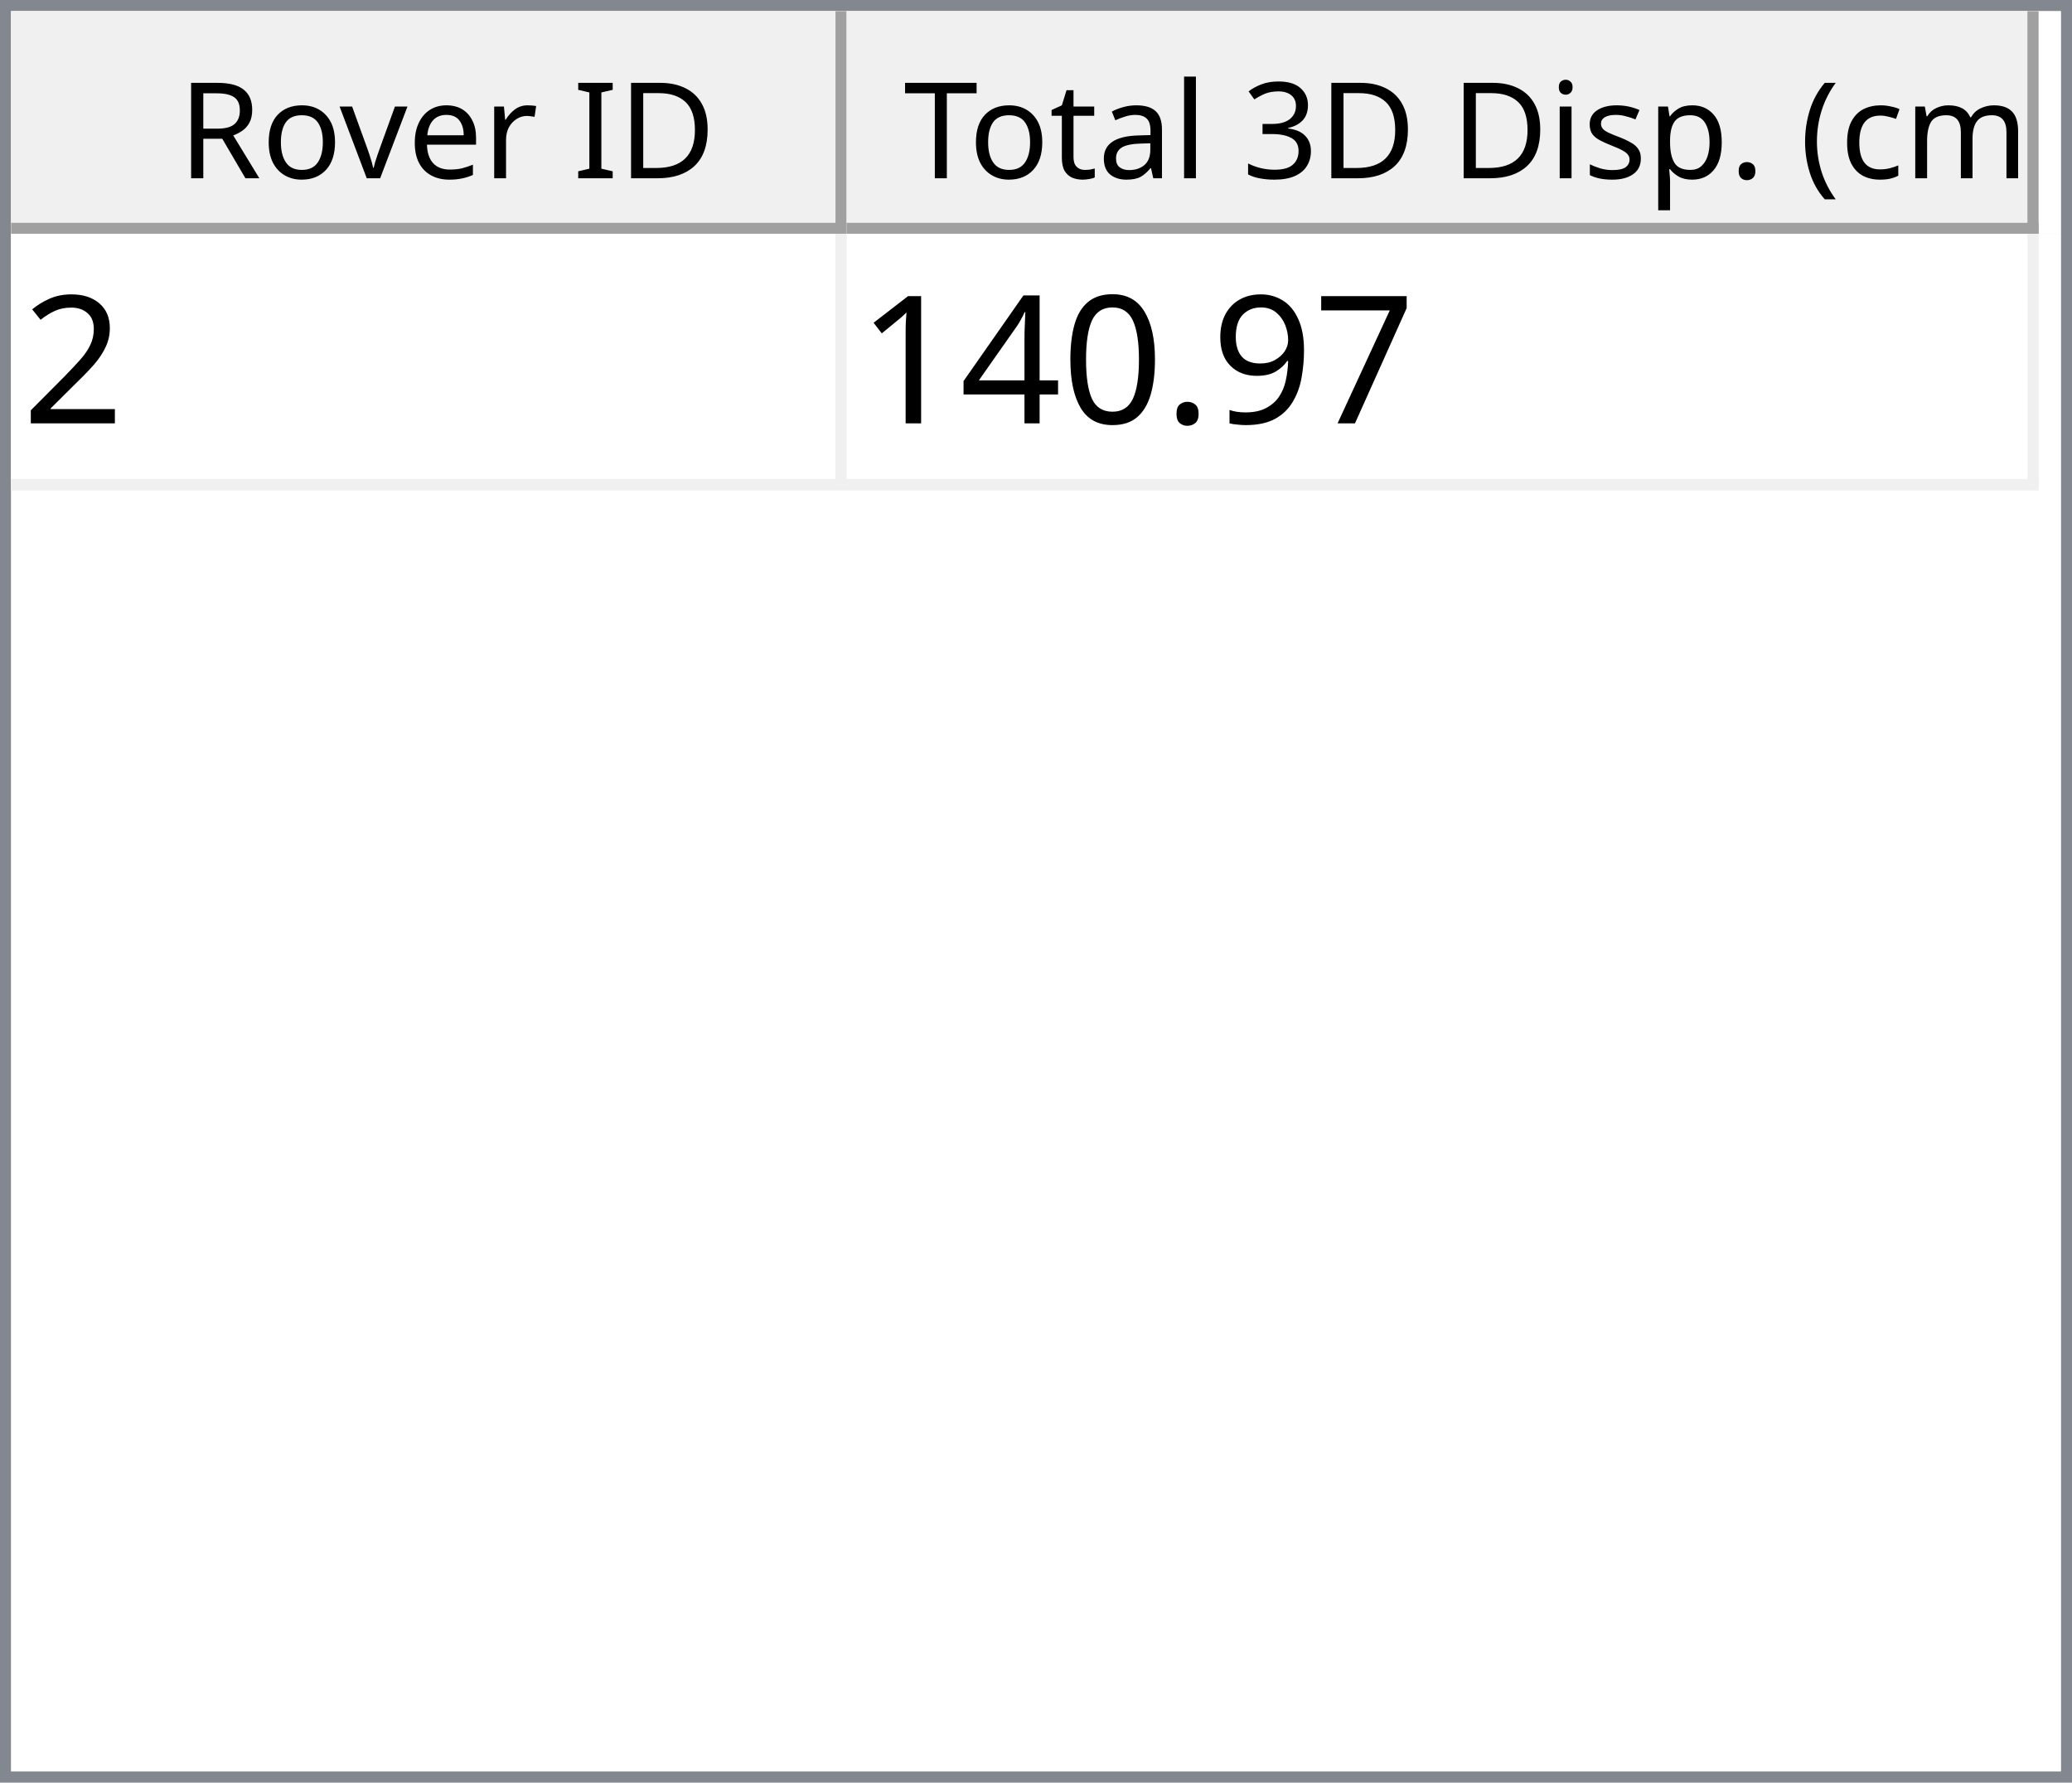
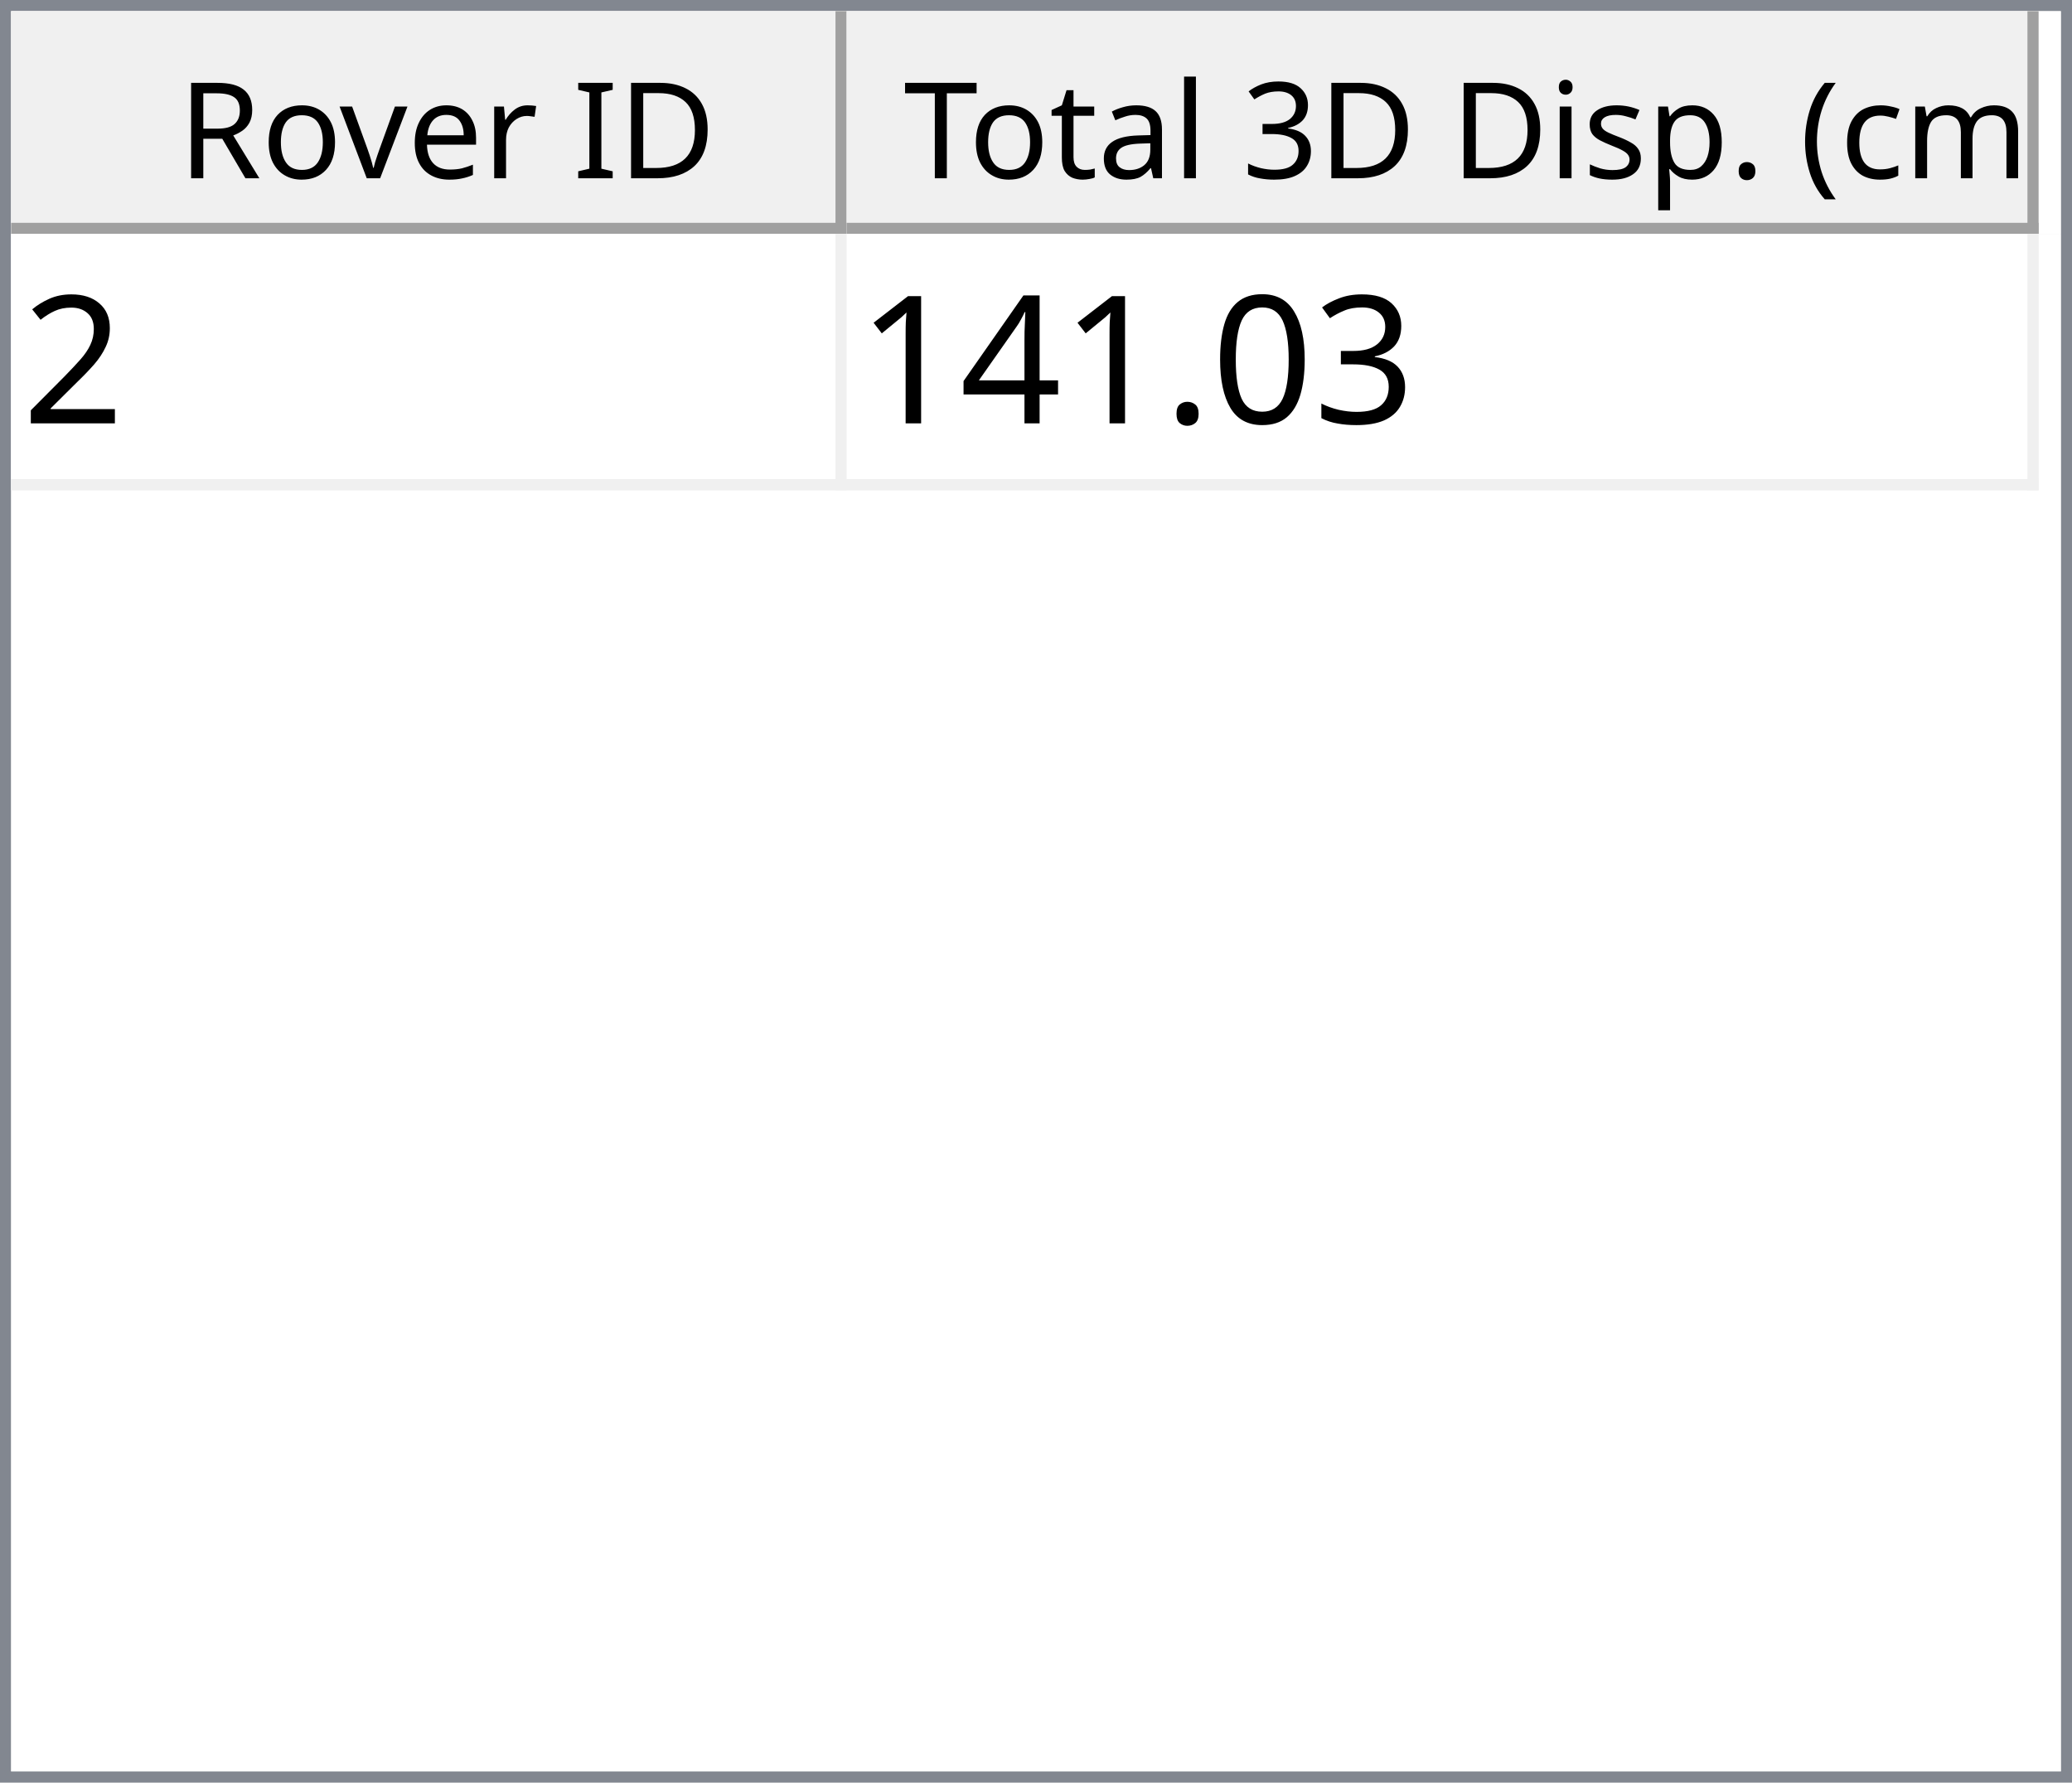
<svg xmlns="http://www.w3.org/2000/svg" style="fill-opacity:1; color-rendering:auto; color-interpolation:auto; text-rendering:auto; stroke:black; stroke-linecap:square; stroke-miterlimit:10; shape-rendering:auto; stroke-opacity:1; fill:black; stroke-dasharray:none; font-weight:normal; stroke-width:1; font-family:'Dialog'; font-style:normal; stroke-linejoin:miter; font-size:12px; stroke-dashoffset:0; image-rendering:auto;" width="186" height="160">
  <defs id="genericDefs" />
  <g>
    <defs id="defs1">
      <clipPath clipPathUnits="userSpaceOnUse" id="clipPath1">
        <path d="M0 0 L186 0 L186 160 L0 160 L0 0 Z" />
      </clipPath>
      <clipPath clipPathUnits="userSpaceOnUse" id="clipPath2">
        <path d="M0 0 L0 160 L186 160 L186 0 Z" />
      </clipPath>
      <clipPath clipPathUnits="userSpaceOnUse" id="clipPath3">
        <path d="M0 0 L0 20 L184 20 L184 0 Z" />
      </clipPath>
      <clipPath clipPathUnits="userSpaceOnUse" id="clipPath4">
        <path d="M0 0 L0 20 L75 20 L75 0 Z" />
      </clipPath>
      <clipPath clipPathUnits="userSpaceOnUse" id="clipPath5">
        <path d="M1 1 L1 19 L74 19 L74 1 Z" />
      </clipPath>
      <clipPath clipPathUnits="userSpaceOnUse" id="clipPath6">
        <path d="M0 0 L0 18 L73 18 L73 0 Z" />
      </clipPath>
      <clipPath clipPathUnits="userSpaceOnUse" id="clipPath7">
        <path d="M-0.5 -0.5 L-0.5 19.5 L74.5 19.5 L74.5 -0.5 Z" />
      </clipPath>
      <clipPath clipPathUnits="userSpaceOnUse" id="clipPath8">
        <path d="M0 0 L0 20 L107 20 L107 0 Z" />
      </clipPath>
      <clipPath clipPathUnits="userSpaceOnUse" id="clipPath9">
        <path d="M1 1 L1 19 L106 19 L106 1 Z" />
      </clipPath>
      <clipPath clipPathUnits="userSpaceOnUse" id="clipPath10">
        <path d="M0 0 L0 18 L105 18 L105 0 Z" />
      </clipPath>
      <clipPath clipPathUnits="userSpaceOnUse" id="clipPath11">
        <path d="M-0.5 -0.5 L-0.5 19.5 L106.5 19.5 L106.5 -0.5 Z" />
      </clipPath>
      <clipPath clipPathUnits="userSpaceOnUse" id="clipPath12">
        <path d="M0 0 L0 138 L184 138 L184 0 Z" />
      </clipPath>
      <clipPath clipPathUnits="userSpaceOnUse" id="clipPath13">
        <path d="M0 0 L0 23 L182 23 L182 0 Z" />
      </clipPath>
      <clipPath clipPathUnits="userSpaceOnUse" id="clipPath14">
        <path d="M-0.5 -0.5 L-0.5 22.5 L181.5 22.5 L181.5 -0.5 Z" />
      </clipPath>
      <clipPath clipPathUnits="userSpaceOnUse" id="clipPath15">
        <path d="M0 0 L0 22 L74 22 L74 0 Z" />
      </clipPath>
      <clipPath clipPathUnits="userSpaceOnUse" id="clipPath16">
        <path d="M0 0 L0 22 L106 22 L106 0 Z" />
      </clipPath>
      <font horiz-adv-x="64.551" id="font1">
        <font-face ascent="107.91" descent="25.098" units-per-em="100" style="font-style:normal; font-family:Segoe UI; font-weight:normal;" />
        <missing-glyph horiz-adv-x="64.551" d="M8.109 0 L8.109 68.266 L56.453 68.266 L56.453 0 L8.109 0 ZM15.328 7.234 L49.219 7.234 L49.219 61.031 L15.328 61.031 L15.328 7.234 Z" />
        <glyph unicode="D" horiz-adv-x="70.117" d="M9.188 0 L9.188 70.016 L28.516 70.016 Q65.531 70.016 65.531 35.891 Q65.531 19.672 55.25 9.836 Q44.969 0 27.734 0 L9.188 0 ZM17.391 62.594 L17.391 7.422 L27.828 7.422 Q41.609 7.422 49.273 14.797 Q56.938 22.172 56.938 35.688 Q56.938 62.594 28.328 62.594 L17.391 62.594 Z" />
        <glyph unicode="I" horiz-adv-x="26.611" d="M17.391 0 L9.188 0 L9.188 70.016 L17.391 70.016 L17.391 0 Z" />
        <glyph unicode=" " horiz-adv-x="27.393" d="" />
        <glyph unicode="r" horiz-adv-x="34.766" d="M34.188 41.891 Q32.078 43.5 28.125 43.5 Q23 43.5 19.555 38.672 Q16.109 33.844 16.109 25.484 L16.109 0 L8.109 0 L8.109 50 L16.109 50 L16.109 39.703 L16.312 39.703 Q18.016 44.969 21.531 47.922 Q25.047 50.875 29.391 50.875 Q32.516 50.875 34.188 50.203 L34.188 41.891 Z" />
        <glyph unicode="e" horiz-adv-x="52.295" d="M48.297 23 L12.984 23 Q13.188 14.656 17.484 10.109 Q21.781 5.562 29.297 5.562 Q37.75 5.562 44.828 11.141 L44.828 3.609 Q38.234 -1.172 27.391 -1.172 Q16.797 -1.172 10.742 5.641 Q4.688 12.453 4.688 24.812 Q4.688 36.469 11.305 43.82 Q17.922 51.172 27.734 51.172 Q37.547 51.172 42.922 44.828 Q48.297 38.484 48.297 27.203 L48.297 23 ZM40.094 29.781 Q40.047 36.719 36.75 40.578 Q33.453 44.438 27.594 44.438 Q21.922 44.438 17.969 40.383 Q14.016 36.328 13.094 29.781 L40.094 29.781 Z" />
        <glyph unicode="v" horiz-adv-x="47.9" d="M47.406 50 L27.484 0 L19.625 0 L0.688 50 L9.469 50 L22.172 13.672 Q23.578 9.672 23.922 6.688 L24.125 6.688 Q24.609 10.453 25.688 13.484 L38.969 50 L47.406 50 Z" />
        <glyph unicode="o" horiz-adv-x="58.594" d="M29 -1.172 Q17.922 -1.172 11.305 5.836 Q4.688 12.844 4.688 24.422 Q4.688 37.016 11.57 44.094 Q18.453 51.172 30.172 51.172 Q41.359 51.172 47.633 44.289 Q53.906 37.406 53.906 25.203 Q53.906 13.234 47.141 6.031 Q40.375 -1.172 29 -1.172 ZM29.594 44.438 Q21.875 44.438 17.383 39.188 Q12.891 33.938 12.891 24.703 Q12.891 15.828 17.43 10.695 Q21.969 5.562 29.594 5.562 Q37.359 5.562 41.531 10.594 Q45.703 15.625 45.703 24.906 Q45.703 34.281 41.531 39.359 Q37.359 44.438 29.594 44.438 Z" />
        <glyph unicode="R" horiz-adv-x="59.814" d="M59.375 0 L49.609 0 L37.891 19.625 Q36.281 22.359 34.766 24.289 Q33.25 26.219 31.664 27.438 Q30.078 28.656 28.25 29.219 Q26.422 29.781 24.125 29.781 L17.391 29.781 L17.391 0 L9.188 0 L9.188 70.016 L30.078 70.016 Q34.672 70.016 38.555 68.867 Q42.438 67.719 45.289 65.375 Q48.141 63.031 49.758 59.547 Q51.375 56.062 51.375 51.375 Q51.375 47.703 50.273 44.656 Q49.172 41.609 47.148 39.211 Q45.125 36.812 42.266 35.133 Q39.406 33.453 35.844 32.516 L35.844 32.328 Q37.594 31.547 38.891 30.547 Q40.188 29.547 41.359 28.18 Q42.531 26.812 43.68 25.078 Q44.828 23.344 46.234 21.047 L59.375 0 ZM17.391 62.594 L17.391 37.203 L28.516 37.203 Q31.594 37.203 34.203 38.133 Q36.812 39.062 38.719 40.797 Q40.625 42.531 41.703 45.047 Q42.781 47.562 42.781 50.688 Q42.781 56.297 39.141 59.445 Q35.5 62.594 28.609 62.594 L17.391 62.594 Z" />
        <glyph unicode=")" horiz-adv-x="30.176" d="M8.297 -15.922 L1.172 -15.922 Q16.406 2.344 16.406 26.812 Q16.406 51.469 1.078 70.016 L8.297 70.016 Q23.531 52.156 23.531 26.703 Q23.531 1.375 8.297 -15.922 Z" />
        <glyph unicode="m" horiz-adv-x="86.133" d="M79.109 0 L71.094 0 L71.094 28.719 Q71.094 37.016 68.531 40.727 Q65.969 44.438 59.906 44.438 Q54.781 44.438 51.195 39.75 Q47.609 35.062 47.609 28.516 L47.609 0 L39.594 0 L39.594 29.688 Q39.594 44.438 28.219 44.438 Q22.953 44.438 19.531 40.016 Q16.109 35.594 16.109 28.516 L16.109 0 L8.109 0 L8.109 50 L16.109 50 L16.109 42.094 L16.312 42.094 Q21.625 51.172 31.844 51.172 Q36.969 51.172 40.773 48.312 Q44.578 45.453 46 40.828 Q51.562 51.172 62.594 51.172 Q79.109 51.172 79.109 30.812 L79.109 0 Z" />
        <glyph unicode="c" horiz-adv-x="46.191" d="M42.188 2.297 Q36.422 -1.172 28.516 -1.172 Q17.828 -1.172 11.258 5.789 Q4.688 12.75 4.688 23.828 Q4.688 36.188 11.766 43.68 Q18.844 51.172 30.672 51.172 Q37.25 51.172 42.281 48.734 L42.281 40.531 Q36.719 44.438 30.375 44.438 Q22.703 44.438 17.797 38.945 Q12.891 33.453 12.891 24.516 Q12.891 15.719 17.508 10.641 Q22.125 5.562 29.891 5.562 Q36.422 5.562 42.188 9.906 L42.188 2.297 Z" />
        <glyph unicode="(" horiz-adv-x="30.176" d="M29.109 -15.922 L21.969 -15.922 Q6.844 1.375 6.844 26.703 Q6.844 52.156 21.969 70.016 L29.203 70.016 Q13.875 51.469 13.875 26.812 Q13.875 2.344 29.109 -15.922 Z" />
        <glyph unicode="." horiz-adv-x="21.68" d="M10.891 -1.078 Q8.641 -1.078 7.055 0.539 Q5.469 2.156 5.469 4.391 Q5.469 6.641 7.055 8.273 Q8.641 9.906 10.891 9.906 Q13.188 9.906 14.797 8.273 Q16.406 6.641 16.406 4.391 Q16.406 2.156 14.797 0.539 Q13.188 -1.078 10.891 -1.078 Z" />
        <glyph unicode="p" horiz-adv-x="58.789" d="M16.312 7.234 L16.109 7.234 L16.109 -23 L8.109 -23 L8.109 50 L16.109 50 L16.109 41.219 L16.312 41.219 Q22.219 51.172 33.594 51.172 Q43.266 51.172 48.688 44.461 Q54.109 37.75 54.109 26.469 Q54.109 13.922 48 6.375 Q41.891 -1.172 31.297 -1.172 Q21.578 -1.172 16.312 7.234 ZM16.109 27.391 L16.109 20.406 Q16.109 14.203 20.141 9.883 Q24.172 5.562 30.375 5.562 Q37.641 5.562 41.773 11.133 Q45.906 16.703 45.906 26.609 Q45.906 34.969 42.047 39.703 Q38.188 44.438 31.594 44.438 Q24.609 44.438 20.359 39.578 Q16.109 34.719 16.109 27.391 Z" />
        <glyph unicode="s" horiz-adv-x="42.432" d="M5.078 1.812 L5.078 10.406 Q11.625 5.562 19.484 5.562 Q30.031 5.562 30.031 12.594 Q30.031 14.594 29.125 15.992 Q28.219 17.391 26.68 18.461 Q25.141 19.531 23.07 20.383 Q21 21.234 18.609 22.172 Q15.281 23.484 12.766 24.828 Q10.25 26.172 8.57 27.859 Q6.891 29.547 6.031 31.695 Q5.172 33.844 5.172 36.719 Q5.172 40.234 6.789 42.945 Q8.406 45.656 11.086 47.484 Q13.766 49.312 17.211 50.242 Q20.656 51.172 24.312 51.172 Q30.812 51.172 35.938 48.922 L35.938 40.828 Q30.422 44.438 23.25 44.438 Q21 44.438 19.195 43.922 Q17.391 43.406 16.094 42.477 Q14.797 41.547 14.086 40.258 Q13.375 38.969 13.375 37.406 Q13.375 35.453 14.086 34.133 Q14.797 32.812 16.164 31.789 Q17.531 30.766 19.484 29.938 Q21.438 29.109 23.922 28.125 Q27.25 26.859 29.883 25.516 Q32.516 24.172 34.375 22.484 Q36.234 20.797 37.234 18.602 Q38.234 16.406 38.234 13.375 Q38.234 9.672 36.602 6.938 Q34.969 4.203 32.234 2.398 Q29.5 0.594 25.93 -0.289 Q22.359 -1.172 18.453 -1.172 Q10.75 -1.172 5.078 1.812 Z" />
        <glyph unicode="i" horiz-adv-x="24.219" d="M12.203 62.703 Q10.062 62.703 8.547 64.164 Q7.031 65.625 7.031 67.875 Q7.031 70.125 8.547 71.609 Q10.062 73.094 12.203 73.094 Q14.406 73.094 15.945 71.609 Q17.484 70.125 17.484 67.875 Q17.484 65.719 15.945 64.211 Q14.406 62.703 12.203 62.703 ZM16.109 0 L8.109 0 L8.109 50 L16.109 50 L16.109 0 Z" />
        <glyph unicode="3" horiz-adv-x="53.906" d="M46.531 19.828 Q46.531 15.094 44.75 11.211 Q42.969 7.328 39.719 4.57 Q36.469 1.812 31.93 0.297 Q27.391 -1.219 21.922 -1.219 Q11.922 -1.219 6 2.594 L6 11.188 Q13.094 5.609 22.219 5.609 Q25.875 5.609 28.828 6.539 Q31.781 7.469 33.906 9.227 Q36.031 10.984 37.18 13.477 Q38.328 15.969 38.328 19.094 Q38.328 32.812 18.797 32.812 L12.984 32.812 L12.984 39.594 L18.5 39.594 Q35.797 39.594 35.797 52.484 Q35.797 64.406 22.609 64.406 Q15.188 64.406 8.688 59.422 L8.688 67.188 Q15.375 71.188 24.609 71.188 Q29 71.188 32.57 69.969 Q36.141 68.75 38.68 66.555 Q41.219 64.359 42.609 61.281 Q44 58.203 44 54.5 Q44 40.672 30.031 36.719 L30.031 36.531 Q33.594 36.141 36.625 34.797 Q39.656 33.453 41.852 31.305 Q44.047 29.156 45.289 26.25 Q46.531 23.344 46.531 19.828 Z" />
        <glyph unicode="l" horiz-adv-x="24.219" d="M16.109 0 L8.109 0 L8.109 74.031 L16.109 74.031 L16.109 0 Z" />
        <glyph unicode="a" horiz-adv-x="50.879" d="M43.891 0 L35.891 0 L35.891 7.812 L35.688 7.812 Q30.469 -1.172 20.312 -1.172 Q12.844 -1.172 8.617 2.781 Q4.391 6.734 4.391 13.281 Q4.391 27.297 20.906 29.594 L35.891 31.688 Q35.891 44.438 25.594 44.438 Q16.547 44.438 9.281 38.281 L9.281 46.484 Q16.656 51.172 26.266 51.172 Q43.891 51.172 43.891 32.516 L43.891 0 ZM35.891 25.297 L23.828 23.641 Q18.266 22.859 15.43 20.875 Q12.594 18.891 12.594 13.875 Q12.594 10.203 15.211 7.883 Q17.828 5.562 22.172 5.562 Q28.125 5.562 32.008 9.742 Q35.891 13.922 35.891 20.312 L35.891 25.297 Z" />
        <glyph unicode="t" horiz-adv-x="33.887" d="M31.297 0.484 Q28.469 -1.078 23.828 -1.078 Q10.688 -1.078 10.688 13.578 L10.688 43.172 L2.094 43.172 L2.094 50 L10.688 50 L10.688 62.203 L18.703 64.797 L18.703 50 L31.297 50 L31.297 43.172 L18.703 43.172 L18.703 14.984 Q18.703 9.969 20.414 7.82 Q22.125 5.672 26.078 5.672 Q29.109 5.672 31.297 7.328 L31.297 0.484 Z" />
        <glyph unicode="T" horiz-adv-x="52.393" d="M50.594 62.594 L30.375 62.594 L30.375 0 L22.172 0 L22.172 62.594 L2 62.594 L2 70.016 L50.594 70.016 L50.594 62.594 Z" />
      </font>
      <font horiz-adv-x="75.0" id="font2">
        <font-face ascent="100.537" descent="21.973" units-per-em="100" style="font-style:normal; font-family:sans-serif; font-weight:normal;" />
        <missing-glyph horiz-adv-x="75.0" d="M12.5 0 L12.5 62.5 L62.5 62.5 L62.5 0 L12.5 0 ZM14.062 1.562 L60.938 1.562 L60.938 60.938 L14.062 60.938 L14.062 1.562 Z" />
        <glyph unicode="2" horiz-adv-x="55.615" d="M50.344 8.453 L50.344 0 L3.031 0 Q2.938 3.172 4.047 6.109 Q5.859 10.938 9.836 15.625 Q13.812 20.312 21.344 26.469 Q33.016 36.031 37.117 41.625 Q41.219 47.219 41.219 52.203 Q41.219 57.422 37.477 61.008 Q33.734 64.594 27.734 64.594 Q21.391 64.594 17.578 60.789 Q13.766 56.984 13.719 50.25 L4.688 51.172 Q5.609 61.281 11.664 66.578 Q17.719 71.875 27.938 71.875 Q38.234 71.875 44.242 66.164 Q50.25 60.453 50.25 52 Q50.25 47.703 48.492 43.555 Q46.734 39.406 42.656 34.812 Q38.578 30.219 29.109 22.219 Q21.188 15.578 18.945 13.211 Q16.703 10.844 15.234 8.453 L50.344 8.453 Z" />
-         <glyph unicode="7" horiz-adv-x="55.615" d="M4.734 62.203 L4.734 70.656 L51.078 70.656 L51.078 63.812 Q44.234 56.547 37.523 44.484 Q30.812 32.422 27.156 19.672 Q24.516 10.688 23.781 0 L14.75 0 Q14.891 8.453 18.062 20.414 Q21.234 32.375 27.172 43.484 Q33.109 54.594 39.797 62.203 L4.734 62.203 Z" />
-         <glyph unicode="9" horiz-adv-x="55.615" d="M5.469 16.547 L13.922 17.328 Q14.984 11.375 18.016 8.688 Q21.047 6 25.781 6 Q29.828 6 32.883 7.859 Q35.938 9.719 37.891 12.82 Q39.844 15.922 41.164 21.195 Q42.484 26.469 42.484 31.938 Q42.484 32.516 42.438 33.688 Q39.797 29.5 35.234 26.883 Q30.672 24.266 25.344 24.266 Q16.453 24.266 10.305 30.711 Q4.156 37.156 4.156 47.703 Q4.156 58.594 10.578 65.234 Q17 71.875 26.656 71.875 Q33.641 71.875 39.43 68.117 Q45.219 64.359 48.219 57.398 Q51.219 50.438 51.219 37.25 Q51.219 23.531 48.242 15.406 Q45.266 7.281 39.383 3.031 Q33.5 -1.219 25.594 -1.219 Q17.188 -1.219 11.867 3.445 Q6.547 8.109 5.469 16.547 ZM41.453 48.141 Q41.453 55.719 37.43 60.156 Q33.406 64.594 27.734 64.594 Q21.875 64.594 17.531 59.812 Q13.188 55.031 13.188 47.406 Q13.188 40.578 17.312 36.305 Q21.438 32.031 27.484 32.031 Q33.594 32.031 37.523 36.305 Q41.453 40.578 41.453 48.141 Z" />
+         <glyph unicode="3" horiz-adv-x="55.615" d="M4.203 18.891 L12.984 20.062 Q14.5 12.594 18.141 9.297 Q21.781 6 27 6 Q33.203 6 37.477 10.297 Q41.75 14.594 41.75 20.953 Q41.75 27 37.797 30.93 Q33.844 34.859 27.734 34.859 Q25.25 34.859 21.531 33.891 L22.516 41.609 Q23.391 41.5 23.922 41.5 Q29.547 41.5 34.039 44.43 Q38.531 47.359 38.531 53.469 Q38.531 58.297 35.258 61.477 Q31.984 64.656 26.812 64.656 Q21.688 64.656 18.266 61.43 Q14.844 58.203 13.875 51.766 L5.078 53.328 Q6.688 62.156 12.398 67.016 Q18.109 71.875 26.609 71.875 Q32.469 71.875 37.398 69.359 Q42.328 66.844 44.945 62.5 Q47.562 58.156 47.562 53.266 Q47.562 48.641 45.07 44.828 Q42.578 41.016 37.703 38.766 Q44.047 37.312 47.562 32.695 Q51.078 28.078 51.078 21.141 Q51.078 11.766 44.242 5.25 Q37.406 -1.266 26.953 -1.266 Q17.531 -1.266 11.305 4.352 Q5.078 9.969 4.203 18.891 Z" />
+         <glyph unicode="0" horiz-adv-x="55.615" d="M4.156 35.297 Q4.156 48 6.766 55.742 Q9.375 63.484 14.523 67.68 Q19.672 71.875 27.484 71.875 Q33.25 71.875 37.594 69.555 Q41.938 67.234 44.773 62.867 Q47.609 58.5 49.219 52.227 Q50.828 45.953 50.828 35.297 Q50.828 22.703 48.242 14.969 Q45.656 7.234 40.508 3.008 Q35.359 -1.219 27.484 -1.219 Q17.141 -1.219 11.234 6.203 Q4.156 15.141 4.156 35.297 ZM13.188 35.297 Q13.188 17.672 17.312 11.836 Q21.438 6 27.484 6 Q33.547 6 37.672 11.859 Q41.797 17.719 41.797 35.297 Q41.797 52.984 37.672 58.789 Q33.547 64.594 27.391 64.594 Q21.344 64.594 17.719 59.469 Q13.188 52.938 13.188 35.297 Z" />
        <glyph unicode="." horiz-adv-x="27.783" d="M9.078 0 L9.078 10.016 L19.094 10.016 L19.094 0 L9.078 0 Z" />
-         <glyph unicode="0" horiz-adv-x="55.615" d="M4.156 35.297 Q4.156 48 6.766 55.742 Q9.375 63.484 14.523 67.68 Q19.672 71.875 27.484 71.875 Q33.25 71.875 37.594 69.555 Q41.938 67.234 44.773 62.867 Q47.609 58.5 49.219 52.227 Q50.828 45.953 50.828 35.297 Q50.828 22.703 48.242 14.969 Q45.656 7.234 40.508 3.008 Q35.359 -1.219 27.484 -1.219 Q17.141 -1.219 11.234 6.203 Q4.156 15.141 4.156 35.297 ZM13.188 35.297 Q13.188 17.672 17.312 11.836 Q21.438 6 27.484 6 Q33.547 6 37.672 11.859 Q41.797 17.719 41.797 35.297 Q41.797 52.984 37.672 58.789 Q33.547 64.594 27.391 64.594 Q21.344 64.594 17.719 59.469 Q13.188 52.938 13.188 35.297 Z" />
        <glyph unicode="4" horiz-adv-x="55.615" d="M32.328 0 L32.328 17.141 L1.266 17.141 L1.266 25.203 L33.938 71.578 L41.109 71.578 L41.109 25.203 L50.781 25.203 L50.781 17.141 L41.109 17.141 L41.109 0 L32.328 0 ZM32.328 25.203 L32.328 57.469 L9.906 25.203 L32.328 25.203 Z" />
        <glyph unicode="1" horiz-adv-x="55.615" d="M37.25 0 L28.469 0 L28.469 56 Q25.297 52.984 20.141 49.953 Q14.984 46.922 10.891 45.406 L10.891 53.906 Q18.266 57.375 23.781 62.305 Q29.297 67.234 31.594 71.875 L37.25 71.875 L37.25 0 Z" />
      </font>
    </defs>
    <g style="fill:white; stroke:white;">
      <rect x="0" y="0" width="186" style="clip-path:url(#clipPath1); stroke:none;" height="160" />
    </g>
    <g style="fill:white; text-rendering:optimizeSpeed; color-rendering:optimizeSpeed; image-rendering:optimizeSpeed; shape-rendering:crispEdges; stroke:white; color-interpolation:sRGB;">
      <rect x="0" width="186" height="160" y="0" style="stroke:none;" />
      <path style="stroke:none;" d="M0 160 L186 160 L186 0 L0 0 Z" />
    </g>
    <g style="fill:rgb(240,240,240); font-family:'Segoe UI'; stroke:rgb(240,240,240);">
      <rect x="0" y="0" width="186" style="clip-path:url(#clipPath2); stroke:none;" height="160" />
    </g>
    <g style="fill:rgb(130,135,144); font-family:'Segoe UI'; stroke:rgb(130,135,144);">
      <path d="M0 0 L186 0 L186 160 L0 160 L0 0 ZM1 1 L185 1 L185 159 L1 159 L1 1 Z" style="fill-rule:evenodd; clip-path:url(#clipPath2); stroke:none;" />
    </g>
    <g style="fill:white; font-family:'Segoe UI'; stroke:white;" transform="translate(1,1)">
      <rect x="0" y="0" width="184" style="clip-path:url(#clipPath3); stroke:none;" height="20" />
    </g>
    <g style="fill:rgb(240,240,240); font-family:'Segoe UI'; stroke:rgb(240,240,240);" transform="translate(1,1)">
      <rect x="0" y="0" width="75" style="clip-path:url(#clipPath4); stroke:none;" height="20" />
    </g>
    <g style="font-family:'Segoe UI';" transform="translate(2,2)">
      <text x="14" xml:space="preserve" y="14" style="clip-path:url(#clipPath6); stroke:none;">Rover ID</text>
    </g>
    <g style="fill:rgb(160,160,160); font-family:'Segoe UI'; stroke:rgb(160,160,160); stroke-linejoin:bevel;" transform="translate(1.5,1.5)">
      <line x1="74" x2="74" y1="0" style="fill:none; clip-path:url(#clipPath7);" y2="19" />
    </g>
    <g style="fill:rgb(160,160,160); font-family:'Segoe UI'; stroke:rgb(160,160,160); stroke-linejoin:bevel;" transform="matrix(1,0,0,1,1,1) translate(0.5,0.5)">
      <line x1="0" x2="74" y1="19" style="fill:none; clip-path:url(#clipPath7);" y2="19" />
    </g>
    <g style="fill:rgb(240,240,240); font-family:'Segoe UI'; stroke:rgb(240,240,240);" transform="translate(76,1)">
      <rect x="0" y="0" width="107" style="clip-path:url(#clipPath8); stroke:none;" height="20" />
    </g>
    <g style="font-family:'Segoe UI';" transform="translate(77,2)">
      <text x="1" xml:space="preserve" y="14" style="clip-path:url(#clipPath10); stroke:none;"> Total 3D Disp. (cm)</text>
    </g>
    <g style="fill:rgb(160,160,160); font-family:'Segoe UI'; stroke:rgb(160,160,160); stroke-linejoin:bevel;" transform="translate(76.5,1.5)">
      <line x1="106" x2="106" y1="0" style="fill:none; clip-path:url(#clipPath11);" y2="19" />
    </g>
    <g style="fill:rgb(160,160,160); font-family:'Segoe UI'; stroke:rgb(160,160,160); stroke-linejoin:bevel;" transform="matrix(1,0,0,1,76,1) translate(0.5,0.5)">
      <line x1="0" x2="106" y1="19" style="fill:none; clip-path:url(#clipPath11);" y2="19" />
    </g>
    <g style="fill:white; font-family:'Segoe UI'; stroke:white;" transform="translate(1,21)">
      <rect x="0" y="0" width="184" style="clip-path:url(#clipPath12); stroke:none;" height="138" />
    </g>
    <g style="fill:rgb(240,240,240); font-size:16px; font-family:sans-serif; stroke:rgb(240,240,240);" transform="translate(1,21)">
      <rect x="0" y="0" width="182" style="clip-path:url(#clipPath13); stroke:none;" height="23" />
      <line transform="translate(0.5,0.5)" x1="0" x2="181" y1="22" style="clip-path:url(#clipPath14); fill:none; stroke-linejoin:bevel;" y2="22" />
    </g>
    <g transform="matrix(1,0,0,1,1,21) translate(0.5,0.5)" style="fill:rgb(240,240,240); font-size:16px; font-family:sans-serif; stroke:rgb(240,240,240); stroke-linejoin:bevel;">
      <line x1="74" x2="74" y1="0" style="fill:none; clip-path:url(#clipPath14);" y2="22" />
    </g>
    <g transform="matrix(1,0,0,1,1,21) translate(0.5,0.5)" style="fill:rgb(240,240,240); font-size:16px; font-family:sans-serif; stroke:rgb(240,240,240); stroke-linejoin:bevel;">
      <line x1="181" x2="181" y1="0" style="fill:none; clip-path:url(#clipPath14);" y2="22" />
    </g>
    <g style="fill:white; font-size:16px; font-family:sans-serif; stroke:white;" transform="matrix(1,0,0,1,1,21)">
      <rect x="0" y="0" width="74" style="clip-path:url(#clipPath15); stroke:none;" height="22" />
      <text x="1" y="17" style="fill:black; clip-path:url(#clipPath15); stroke:none;" xml:space="preserve">2</text>
    </g>
    <g style="fill:white; font-size:16px; font-family:sans-serif; stroke:white;" transform="matrix(1,0,0,1,1,21) translate(75,0)">
      <rect x="0" y="0" width="106" style="clip-path:url(#clipPath16); stroke:none;" height="22" />
-       <text x="1" y="17" style="fill:black; clip-path:url(#clipPath16); stroke:none;" xml:space="preserve">140.97</text>
+       <text x="1" y="17" style="fill:black; clip-path:url(#clipPath16); stroke:none;" xml:space="preserve">141.03</text>
    </g>
  </g>
</svg>
